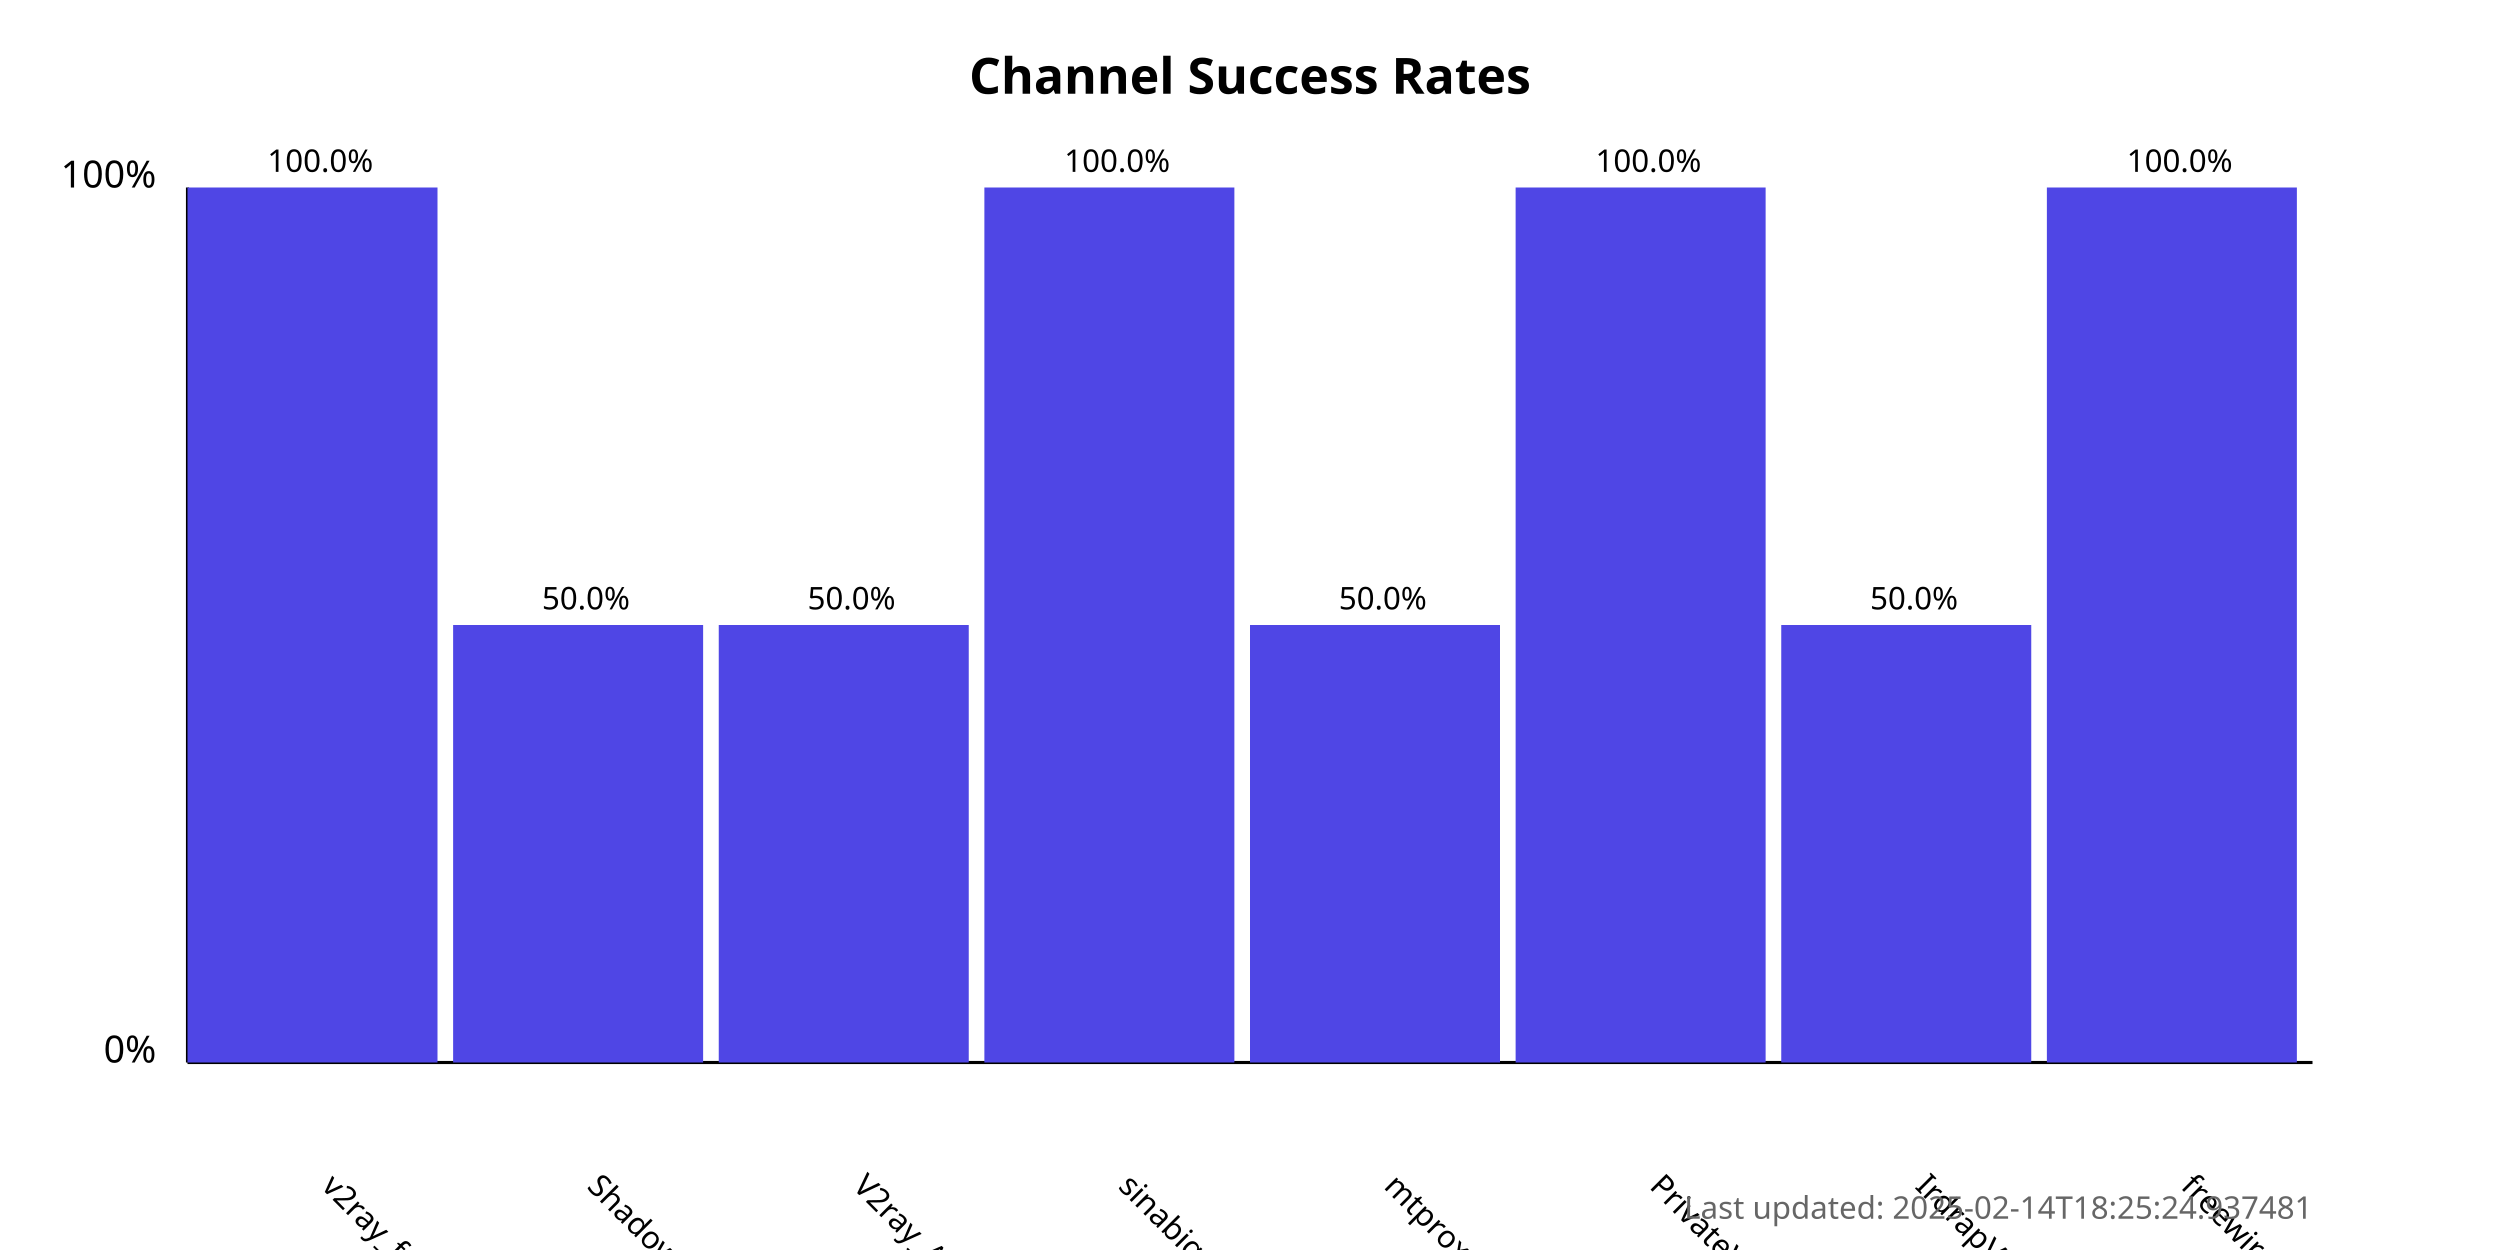
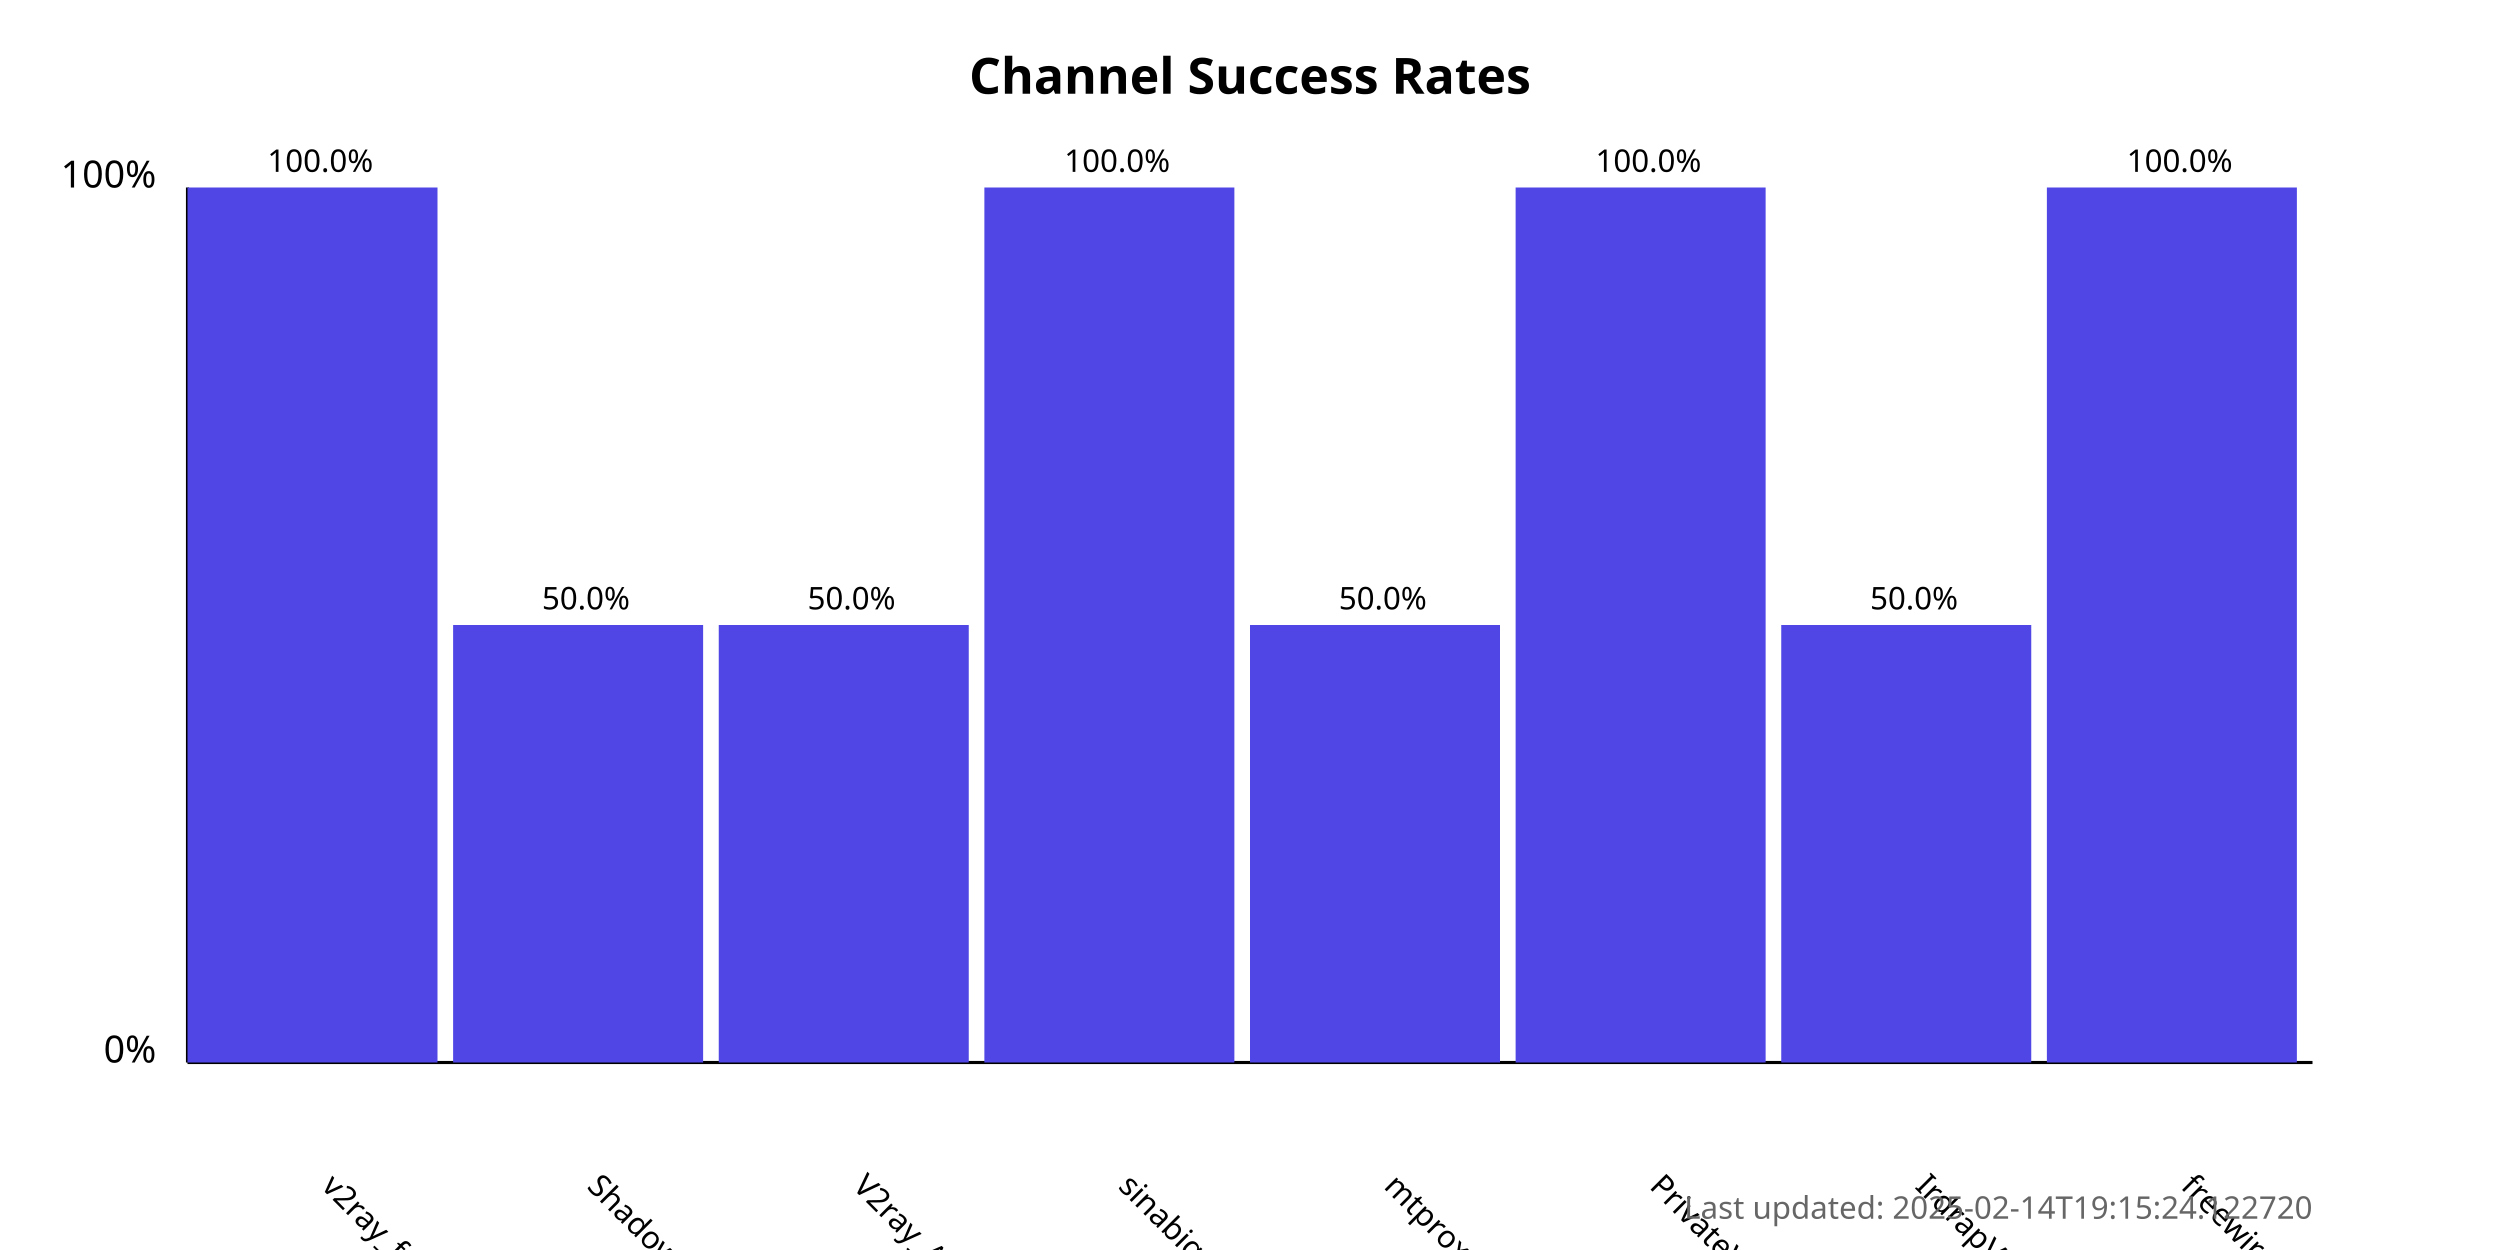
<svg xmlns="http://www.w3.org/2000/svg" width="800" height="400">
  <style>
            .chart-title { font: bold 16px sans-serif; }
            .axis-label { font: 12px sans-serif; }
            .tick-label { font: 10px sans-serif; }
            .bar { fill: #4f46e5; }
            .bar:hover { fill: #6366f1; }
            .timestamp { font: 10px sans-serif; fill: #666; }
        </style>
  <text x="400.0" y="30" text-anchor="middle" class="chart-title">
            Channel Success Rates
        </text>
  <line x1="60" y1="340" x2="60" y2="60" stroke="black" stroke-width="1" />
  <line x1="60" y1="340" x2="740" y2="340" stroke="black" stroke-width="1" />
  <text x="50" y="340" text-anchor="end" class="axis-label">0%</text>
  <text x="50" y="60" text-anchor="end" class="axis-label">100%</text>
  <g>
    <rect x="60" y="60.0" width="80.0" height="280.0" class="bar" />
    <text x="102.5" y="380" transform="rotate(45, 102.5, 380)" text-anchor="start" class="tick-label">
                v2ray_free_conf
            </text>
    <text x="102.5" y="55.0" text-anchor="middle" class="tick-label">
                100.0%
            </text>
  </g>
  <g>
    <rect x="145.0" y="200.0" width="80.0" height="140.0" class="bar" />
    <text x="187.5" y="380" transform="rotate(45, 187.5, 380)" text-anchor="start" class="tick-label">
                ShadowProxy66
            </text>
    <text x="187.5" y="195.0" text-anchor="middle" class="tick-label">
                50.0%
            </text>
  </g>
  <g>
    <rect x="230.0" y="200.0" width="80.0" height="140.0" class="bar" />
    <text x="272.5" y="380" transform="rotate(45, 272.5, 380)" text-anchor="start" class="tick-label">
                V2ray_Alpha
            </text>
    <text x="272.5" y="195.0" text-anchor="middle" class="tick-label">
                50.0%
            </text>
  </g>
  <g>
    <rect x="315.0" y="60.0" width="80.0" height="280.0" class="bar" />
    <text x="357.5" y="380" transform="rotate(45, 357.5, 380)" text-anchor="start" class="tick-label">
                sinabigo
            </text>
    <text x="357.5" y="55.0" text-anchor="middle" class="tick-label">
                100.0%
            </text>
  </g>
  <g>
    <rect x="400.0" y="200.0" width="80.0" height="140.0" class="bar" />
    <text x="442.5" y="380" transform="rotate(45, 442.5, 380)" text-anchor="start" class="tick-label">
                mtproxy_lists
            </text>
    <text x="442.5" y="195.0" text-anchor="middle" class="tick-label">
                50.0%
            </text>
  </g>
  <g>
    <rect x="485.0" y="60.0" width="80.0" height="280.0" class="bar" />
    <text x="527.5" y="380" transform="rotate(45, 527.5, 380)" text-anchor="start" class="tick-label">
                PrivateVPNs
            </text>
    <text x="527.5" y="55.0" text-anchor="middle" class="tick-label">
                100.0%
            </text>
  </g>
  <g>
    <rect x="570.0" y="200.0" width="80.0" height="140.0" class="bar" />
    <text x="612.5" y="380" transform="rotate(45, 612.5, 380)" text-anchor="start" class="tick-label">
                IrdrapVPNnews
            </text>
    <text x="612.5" y="195.0" text-anchor="middle" class="tick-label">
                50.0%
            </text>
  </g>
  <g>
    <rect x="655.0" y="60.0" width="80.0" height="280.0" class="bar" />
    <text x="697.5" y="380" transform="rotate(45, 697.5, 380)" text-anchor="start" class="tick-label">
                freewireguard
            </text>
    <text x="697.5" y="55.0" text-anchor="middle" class="tick-label">
                100.0%
            </text>
  </g>
  <text x="740" y="390" text-anchor="end" class="timestamp">
-             Last updated: 2025-02-14T18:25:24.937481
+             Last updated: 2025-02-14T19:15:24.122720
        </text>
</svg>
